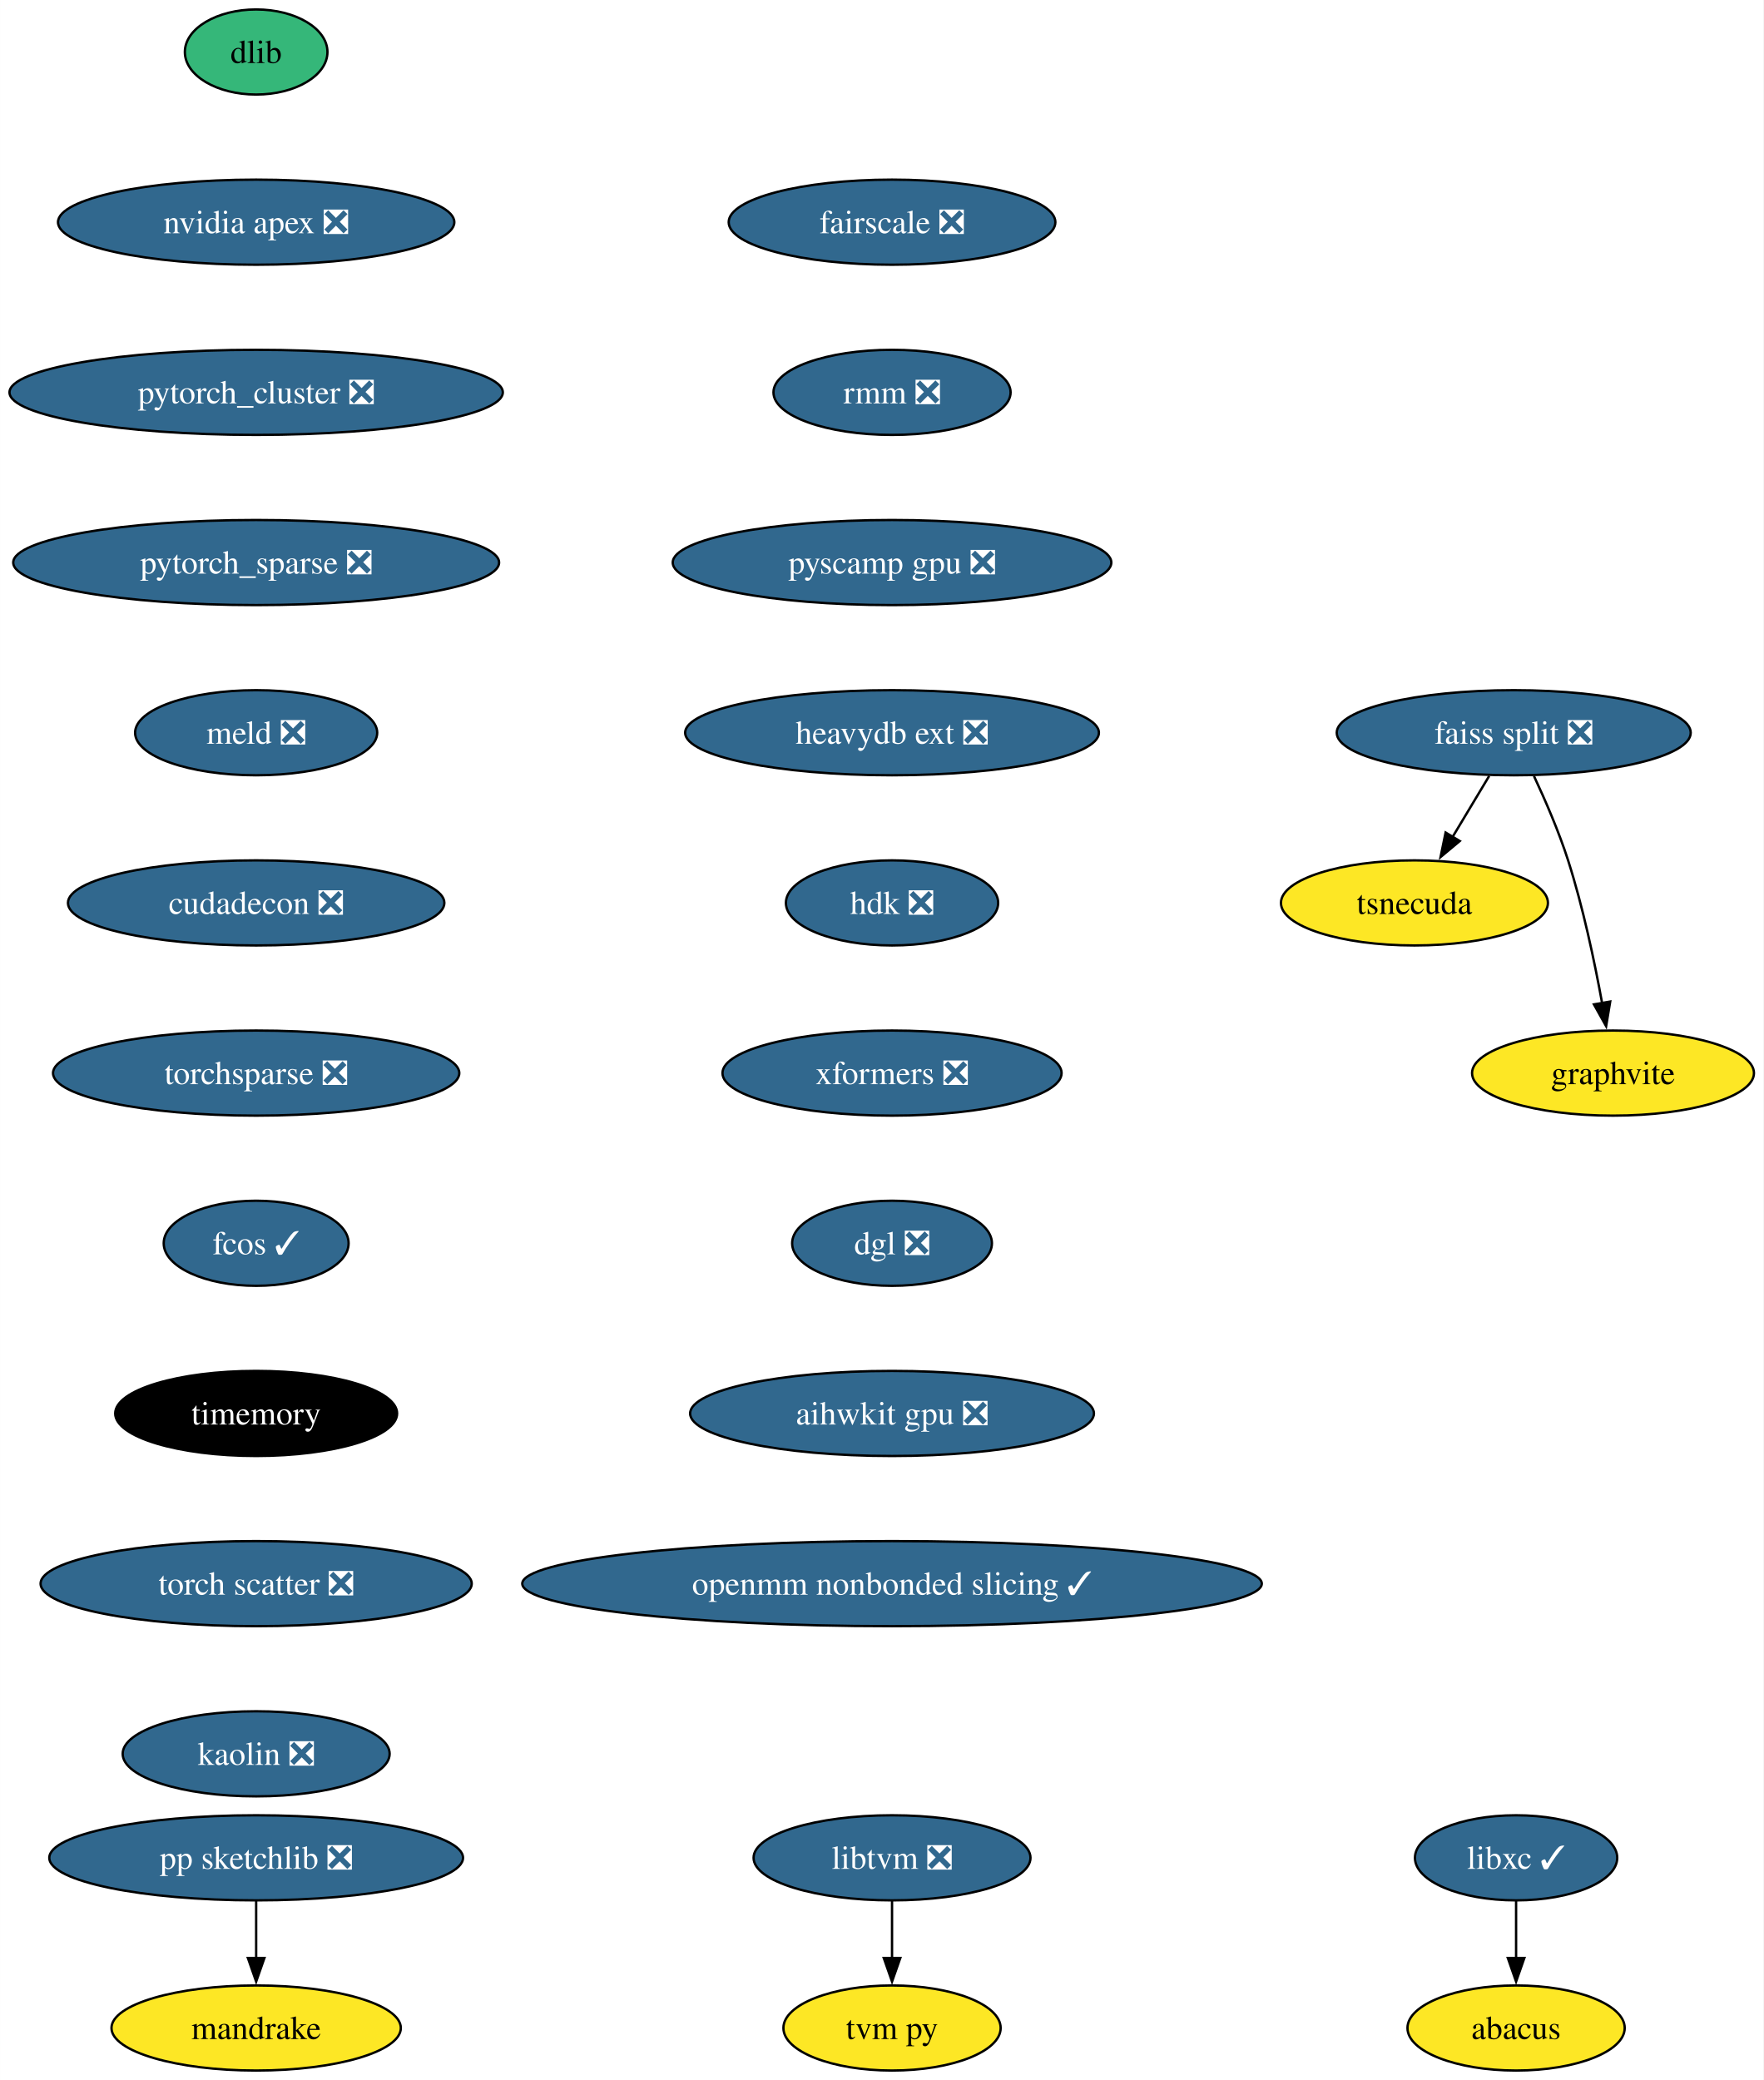
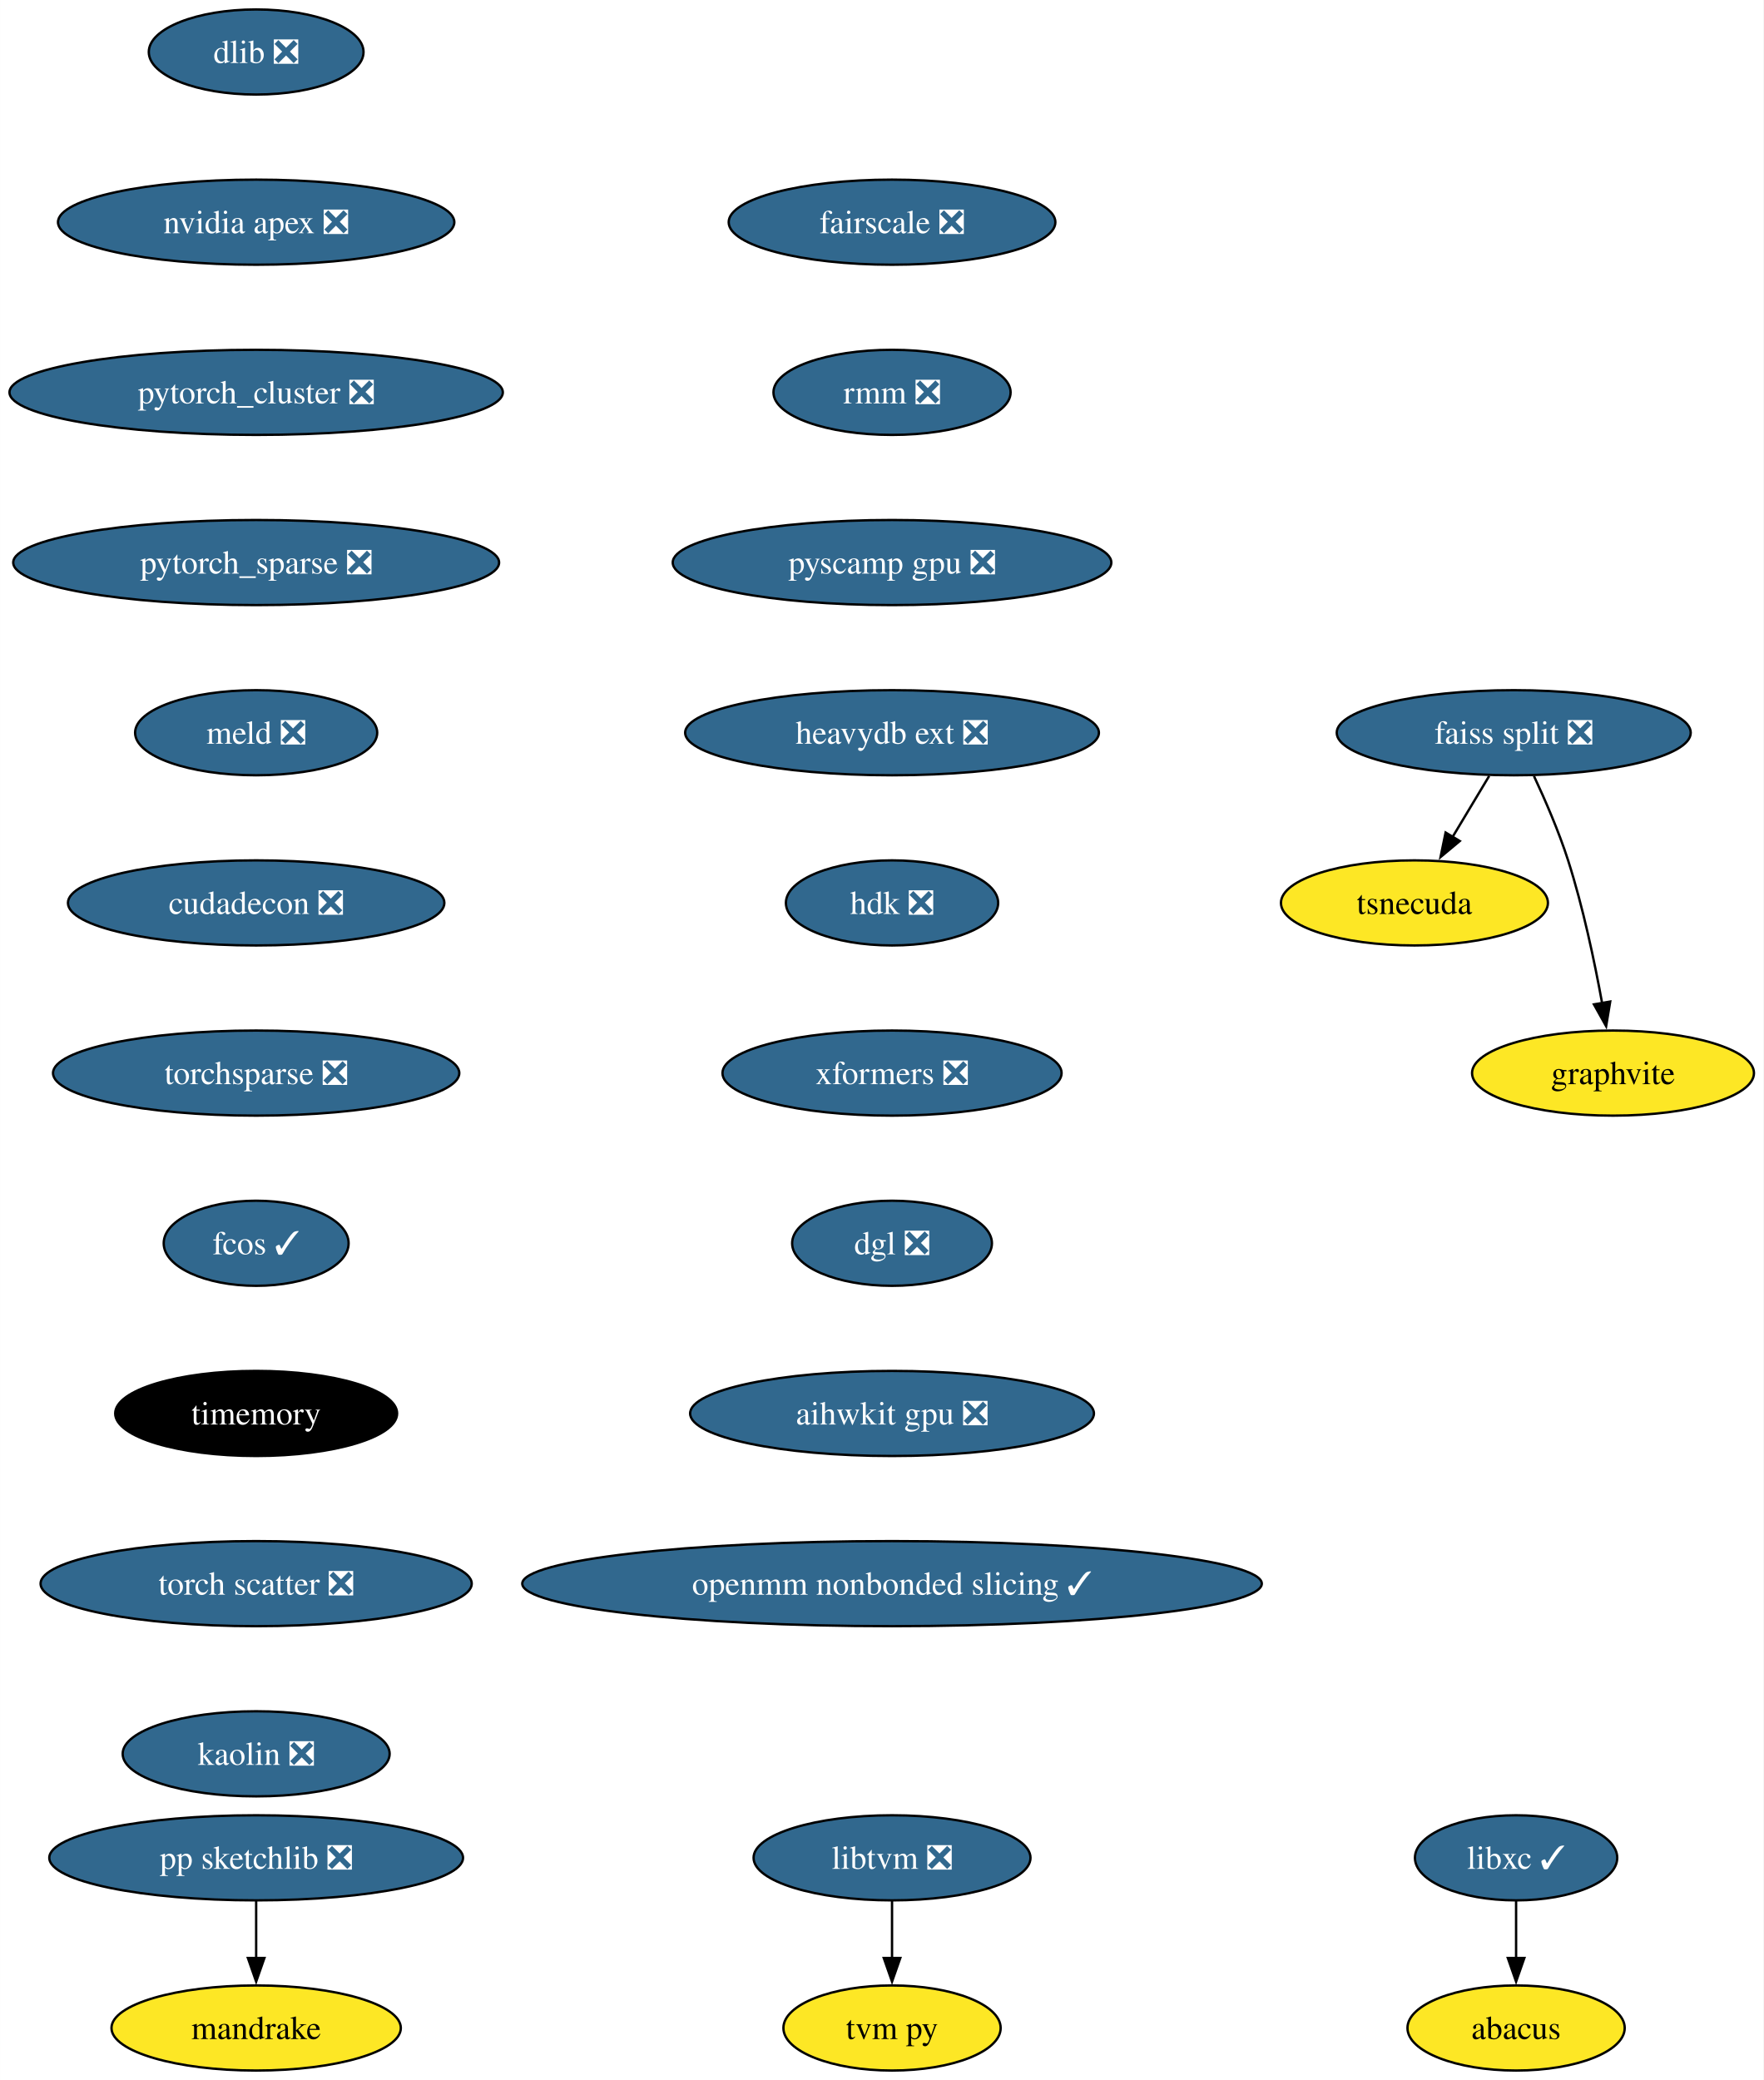
<svg xmlns="http://www.w3.org/2000/svg" xmlns:xlink="http://www.w3.org/1999/xlink" width="746pt" height="880pt" viewBox="0.00 0.00 745.97 880.00">
  <g id="graph0" class="graph" transform="scale(1 1) rotate(0) translate(4 876)">
    <polygon fill="white" stroke="none" points="-4,4 -4,-876 741.97,-876 741.97,4 -4,4" />
    <g id="node1" class="node">
      <g id="a_node1">
-         <a xlink:href="https://github.com/conda-forge/dlib-feedstock" xlink:title="dlib">
-           <ellipse fill="#35b779" stroke="black" cx="104.35" cy="-854" rx="30.16" ry="18" />
-           <text text-anchor="middle" x="104.35" y="-849.33" font-family="Times,serif" font-size="14.00">dlib</text>
+         <a xlink:href="https://github.com/conda-forge/dlib-feedstock/pull/78" xlink:title="dlib ❎">
+           <ellipse fill="#31688e" stroke="black" cx="104.35" cy="-854" rx="45.42" ry="18" />
+           <text text-anchor="middle" x="104.35" y="-849.33" font-family="Times,serif" font-size="14.00" fill="white">dlib ❎</text>
        </a>
      </g>
    </g>
    <g id="node2" class="node">
      <g id="a_node2">
        <a xlink:href="https://github.com/conda-forge/nvidia-apex-feedstock/pull/34" xlink:title="nvidia apex ❎">
          <ellipse fill="#31688e" stroke="black" cx="104.35" cy="-782" rx="83.83" ry="18" />
          <text text-anchor="middle" x="104.35" y="-777.33" font-family="Times,serif" font-size="14.00" fill="white">nvidia apex ❎</text>
        </a>
      </g>
    </g>
    <g id="node5" class="node">
      <g id="a_node5">
        <a xlink:href="https://github.com/conda-forge/pytorch_cluster-feedstock/pull/47" xlink:title="pytorch_cluster ❎">
          <ellipse fill="#31688e" stroke="black" cx="104.35" cy="-710" rx="104.35" ry="18" />
          <text text-anchor="middle" x="104.35" y="-705.33" font-family="Times,serif" font-size="14.00" fill="white">pytorch_cluster ❎</text>
        </a>
      </g>
    </g>
    <g id="node3" class="node">
      <g id="a_node3">
        <a xlink:href="https://github.com/conda-forge/libxc-feedstock/pull/58" xlink:title="libxc ✓">
          <ellipse fill="#31688e" stroke="black" cx="637.35" cy="-90" rx="42.79" ry="18" />
          <text text-anchor="middle" x="637.35" y="-85.33" font-family="Times,serif" font-size="14.00" fill="white">libxc ✓</text>
        </a>
      </g>
    </g>
    <g id="node4" class="node">
      <g id="a_node4">
        <a xlink:href="https://github.com/conda-forge/abacus-feedstock" xlink:title="abacus">
          <ellipse fill="#fde725" stroke="black" cx="637.35" cy="-18" rx="45.95" ry="18" />
          <text text-anchor="middle" x="637.35" y="-13.32" font-family="Times,serif" font-size="14.00">abacus</text>
        </a>
      </g>
    </g>
    <g id="edge2" class="edge">
      <path fill="none" stroke="black" d="M637.35,-71.7C637.35,-64.41 637.35,-55.73 637.35,-47.54" />
      <polygon fill="black" stroke="black" points="640.85,-47.62 637.35,-37.62 633.85,-47.62 640.85,-47.62" />
    </g>
    <g id="node11" class="node">
      <g id="a_node11">
        <a xlink:href="https://github.com/conda-forge/pytorch_sparse-feedstock/pull/62" xlink:title="pytorch_sparse ❎">
          <ellipse fill="#31688e" stroke="black" cx="104.35" cy="-638" rx="102.77" ry="18" />
          <text text-anchor="middle" x="104.35" y="-633.33" font-family="Times,serif" font-size="14.00" fill="white">pytorch_sparse ❎</text>
        </a>
      </g>
    </g>
    <g id="node6" class="node">
      <g id="a_node6">
        <a xlink:href="https://github.com/conda-forge/pp-sketchlib-feedstock/pull/45" xlink:title="pp sketchlib ❎">
          <ellipse fill="#31688e" stroke="black" cx="104.35" cy="-90" rx="87.51" ry="18" />
          <text text-anchor="middle" x="104.35" y="-85.33" font-family="Times,serif" font-size="14.00" fill="white">pp sketchlib ❎</text>
        </a>
      </g>
    </g>
    <g id="node7" class="node">
      <g id="a_node7">
        <a xlink:href="https://github.com/conda-forge/mandrake-feedstock" xlink:title="mandrake">
          <ellipse fill="#fde725" stroke="black" cx="104.35" cy="-18" rx="61.2" ry="18" />
          <text text-anchor="middle" x="104.35" y="-13.32" font-family="Times,serif" font-size="14.00">mandrake</text>
        </a>
      </g>
    </g>
    <g id="edge4" class="edge">
      <path fill="none" stroke="black" d="M104.35,-71.7C104.35,-64.41 104.35,-55.73 104.35,-47.54" />
      <polygon fill="black" stroke="black" points="107.85,-47.62 104.35,-37.62 100.85,-47.62 107.85,-47.62" />
    </g>
    <g id="node8" class="node">
      <g id="a_node8">
        <a xlink:href="https://github.com/conda-forge/faiss-split-feedstock/pull/70" xlink:title="faiss split ❎">
          <ellipse fill="#31688e" stroke="black" cx="636.35" cy="-566" rx="74.88" ry="18" />
          <text text-anchor="middle" x="636.35" y="-561.33" font-family="Times,serif" font-size="14.00" fill="white">faiss split ❎</text>
        </a>
      </g>
    </g>
    <g id="node9" class="node">
      <g id="a_node9">
        <a xlink:href="https://github.com/conda-forge/tsnecuda-feedstock" xlink:title="tsnecuda">
          <ellipse fill="#fde725" stroke="black" cx="594.35" cy="-494" rx="56.47" ry="18" />
          <text text-anchor="middle" x="594.35" y="-489.32" font-family="Times,serif" font-size="14.00">tsnecuda</text>
        </a>
      </g>
    </g>
    <g id="edge5" class="edge">
      <path fill="none" stroke="black" d="M625.96,-547.7C621.28,-539.9 615.65,-530.51 610.44,-521.83" />
      <polygon fill="black" stroke="black" points="613.53,-520.18 605.39,-513.4 607.53,-523.78 613.53,-520.18" />
    </g>
    <g id="node10" class="node">
      <g id="a_node10">
        <a xlink:href="https://github.com/conda-forge/graphvite-feedstock" xlink:title="graphvite">
          <ellipse fill="#fde725" stroke="black" cx="678.35" cy="-422" rx="59.63" ry="18" />
          <text text-anchor="middle" x="678.35" y="-417.32" font-family="Times,serif" font-size="14.00">graphvite</text>
        </a>
      </g>
    </g>
    <g id="edge6" class="edge">
      <path fill="none" stroke="black" d="M644.91,-547.67C649.68,-537.48 655.43,-524.23 659.35,-512 665.69,-492.19 670.53,-469.23 673.74,-451.59" />
      <polygon fill="black" stroke="black" points="677.17,-452.27 675.44,-441.82 670.28,-451.07 677.17,-452.27" />
    </g>
    <g id="node12" class="node">
      <g id="a_node12">
        <a xlink:href="https://github.com/conda-forge/meld-feedstock/pull/22" xlink:title="meld ❎">
          <ellipse fill="#31688e" stroke="black" cx="104.35" cy="-566" rx="51.21" ry="18" />
          <text text-anchor="middle" x="104.35" y="-561.33" font-family="Times,serif" font-size="14.00" fill="white">meld ❎</text>
        </a>
      </g>
    </g>
    <g id="node15" class="node">
      <g id="a_node15">
        <a xlink:href="https://github.com/conda-forge/cudadecon-feedstock/pull/26" xlink:title="cudadecon ❎">
          <ellipse fill="#31688e" stroke="black" cx="104.35" cy="-494" rx="79.62" ry="18" />
          <text text-anchor="middle" x="104.35" y="-489.32" font-family="Times,serif" font-size="14.00" fill="white">cudadecon ❎</text>
        </a>
      </g>
    </g>
    <g id="node13" class="node">
      <g id="a_node13">
        <a xlink:href="https://github.com/conda-forge/libtvm-feedstock/pull/32" xlink:title="libtvm ❎">
          <ellipse fill="#31688e" stroke="black" cx="373.35" cy="-90" rx="58.57" ry="18" />
          <text text-anchor="middle" x="373.35" y="-85.33" font-family="Times,serif" font-size="14.00" fill="white">libtvm ❎</text>
        </a>
      </g>
    </g>
    <g id="node14" class="node">
      <g id="a_node14">
        <a xlink:href="https://github.com/conda-forge/tvm-py-feedstock" xlink:title="tvm py">
          <ellipse fill="#fde725" stroke="black" cx="373.35" cy="-18" rx="45.95" ry="18" />
          <text text-anchor="middle" x="373.35" y="-13.32" font-family="Times,serif" font-size="14.00">tvm py</text>
        </a>
      </g>
    </g>
    <g id="edge9" class="edge">
      <path fill="none" stroke="black" d="M373.35,-71.7C373.35,-64.41 373.35,-55.73 373.35,-47.54" />
      <polygon fill="black" stroke="black" points="376.85,-47.62 373.35,-37.62 369.85,-47.62 376.85,-47.62" />
    </g>
    <g id="node16" class="node">
      <g id="a_node16">
        <a xlink:href="https://github.com/conda-forge/torchsparse-feedstock/pull/27" xlink:title="torchsparse ❎">
          <ellipse fill="#31688e" stroke="black" cx="104.35" cy="-422" rx="85.93" ry="18" />
          <text text-anchor="middle" x="104.35" y="-417.32" font-family="Times,serif" font-size="14.00" fill="white">torchsparse ❎</text>
        </a>
      </g>
    </g>
    <g id="node17" class="node">
      <g id="a_node17">
        <a xlink:href="https://github.com/conda-forge/fcos-feedstock/pull/16" xlink:title="fcos ✓">
          <ellipse fill="#31688e" stroke="black" cx="104.35" cy="-350" rx="39.11" ry="18" />
          <text text-anchor="middle" x="104.35" y="-345.32" font-family="Times,serif" font-size="14.00" fill="white">fcos ✓</text>
        </a>
      </g>
    </g>
    <g id="node18" class="node">
      <g id="a_node18">
        <a xlink:href="https://github.com/conda-forge/timemory-feedstock" xlink:title="timemory">
          <ellipse fill="#000000" stroke="black" cx="104.35" cy="-278" rx="59.63" ry="18" />
          <text text-anchor="middle" x="104.35" y="-273.32" font-family="Times,serif" font-size="14.00" fill="white">timemory</text>
        </a>
      </g>
    </g>
    <g id="node19" class="node">
      <g id="a_node19">
        <a xlink:href="https://github.com/conda-forge/torch-scatter-feedstock/pull/26" xlink:title="torch scatter ❎">
          <ellipse fill="#31688e" stroke="black" cx="104.35" cy="-206" rx="91.19" ry="18" />
          <text text-anchor="middle" x="104.35" y="-201.33" font-family="Times,serif" font-size="14.00" fill="white">torch scatter ❎</text>
        </a>
      </g>
    </g>
    <g id="node20" class="node">
      <g id="a_node20">
        <a xlink:href="https://github.com/conda-forge/kaolin-feedstock/pull/19" xlink:title="kaolin ❎">
          <ellipse fill="#31688e" stroke="black" cx="104.35" cy="-134" rx="56.47" ry="18" />
          <text text-anchor="middle" x="104.35" y="-129.32" font-family="Times,serif" font-size="14.00" fill="white">kaolin ❎</text>
        </a>
      </g>
    </g>
    <g id="node21" class="node">
      <g id="a_node21">
        <a xlink:href="https://github.com/conda-forge/fairscale-feedstock/pull/31" xlink:title="fairscale ❎">
          <ellipse fill="#31688e" stroke="black" cx="373.35" cy="-782" rx="69.1" ry="18" />
          <text text-anchor="middle" x="373.35" y="-777.33" font-family="Times,serif" font-size="14.00" fill="white">fairscale ❎</text>
        </a>
      </g>
    </g>
    <g id="node22" class="node">
      <g id="a_node22">
        <a xlink:href="https://github.com/conda-forge/rmm-feedstock/pull/27" xlink:title="rmm ❎">
          <ellipse fill="#31688e" stroke="black" cx="373.35" cy="-710" rx="50.16" ry="18" />
          <text text-anchor="middle" x="373.35" y="-705.33" font-family="Times,serif" font-size="14.00" fill="white">rmm ❎</text>
        </a>
      </g>
    </g>
    <g id="node23" class="node">
      <g id="a_node23">
        <a xlink:href="https://github.com/conda-forge/pyscamp-gpu-feedstock/pull/8" xlink:title="pyscamp gpu ❎">
          <ellipse fill="#31688e" stroke="black" cx="373.35" cy="-638" rx="92.77" ry="18" />
          <text text-anchor="middle" x="373.35" y="-633.33" font-family="Times,serif" font-size="14.00" fill="white">pyscamp gpu ❎</text>
        </a>
      </g>
    </g>
    <g id="node24" class="node">
      <g id="a_node24">
        <a xlink:href="https://github.com/conda-forge/heavydb-ext-feedstock/pull/67" xlink:title="heavydb ext ❎">
          <ellipse fill="#31688e" stroke="black" cx="373.35" cy="-566" rx="87.51" ry="18" />
          <text text-anchor="middle" x="373.35" y="-561.33" font-family="Times,serif" font-size="14.00" fill="white">heavydb ext ❎</text>
        </a>
      </g>
    </g>
    <g id="node25" class="node">
      <g id="a_node25">
        <a xlink:href="https://github.com/conda-forge/hdk-feedstock/pull/50" xlink:title="hdk ❎">
          <ellipse fill="#31688e" stroke="black" cx="373.35" cy="-494" rx="44.9" ry="18" />
          <text text-anchor="middle" x="373.35" y="-489.32" font-family="Times,serif" font-size="14.00" fill="white">hdk ❎</text>
        </a>
      </g>
    </g>
    <g id="node26" class="node">
      <g id="a_node26">
        <a xlink:href="https://github.com/conda-forge/xformers-feedstock/pull/17" xlink:title="xformers ❎">
          <ellipse fill="#31688e" stroke="black" cx="373.35" cy="-422" rx="71.73" ry="18" />
          <text text-anchor="middle" x="373.35" y="-417.32" font-family="Times,serif" font-size="14.00" fill="white">xformers ❎</text>
        </a>
      </g>
    </g>
    <g id="node27" class="node">
      <g id="a_node27">
        <a xlink:href="https://github.com/conda-forge/dgl-feedstock/pull/22" xlink:title="dgl ❎">
          <ellipse fill="#31688e" stroke="black" cx="373.35" cy="-350" rx="42.26" ry="18" />
          <text text-anchor="middle" x="373.35" y="-345.32" font-family="Times,serif" font-size="14.00" fill="white">dgl ❎</text>
        </a>
      </g>
    </g>
    <g id="node28" class="node">
      <g id="a_node28">
        <a xlink:href="https://github.com/conda-forge/aihwkit-gpu-feedstock/pull/4" xlink:title="aihwkit gpu ❎">
          <ellipse fill="#31688e" stroke="black" cx="373.35" cy="-278" rx="85.41" ry="18" />
          <text text-anchor="middle" x="373.35" y="-273.32" font-family="Times,serif" font-size="14.00" fill="white">aihwkit gpu ❎</text>
        </a>
      </g>
    </g>
    <g id="node29" class="node">
      <g id="a_node29">
        <a xlink:href="https://github.com/conda-forge/openmm-nonbonded-slicing-feedstock/pull/1" xlink:title="openmm nonbonded slicing ✓">
          <ellipse fill="#31688e" stroke="black" cx="373.35" cy="-206" rx="156.43" ry="18" />
          <text text-anchor="middle" x="373.35" y="-201.32" font-family="Times,serif" font-size="14.00" fill="white">openmm nonbonded slicing ✓</text>
        </a>
      </g>
    </g>
  </g>
</svg>
